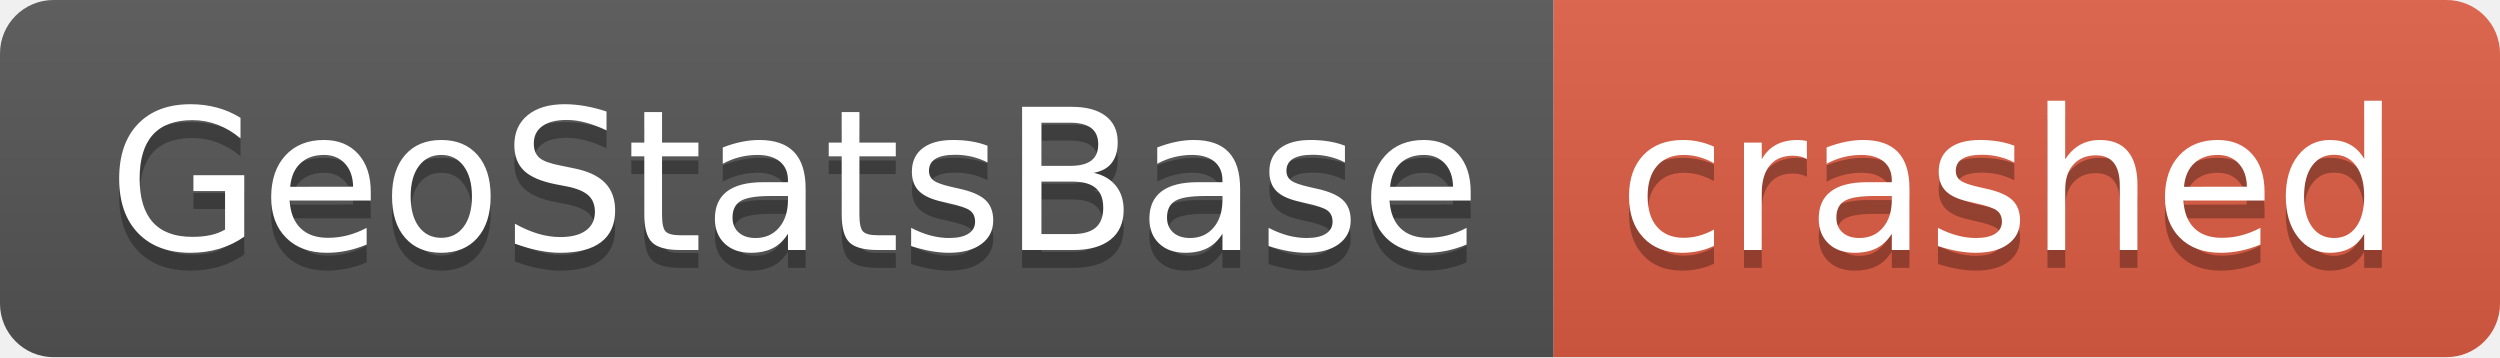
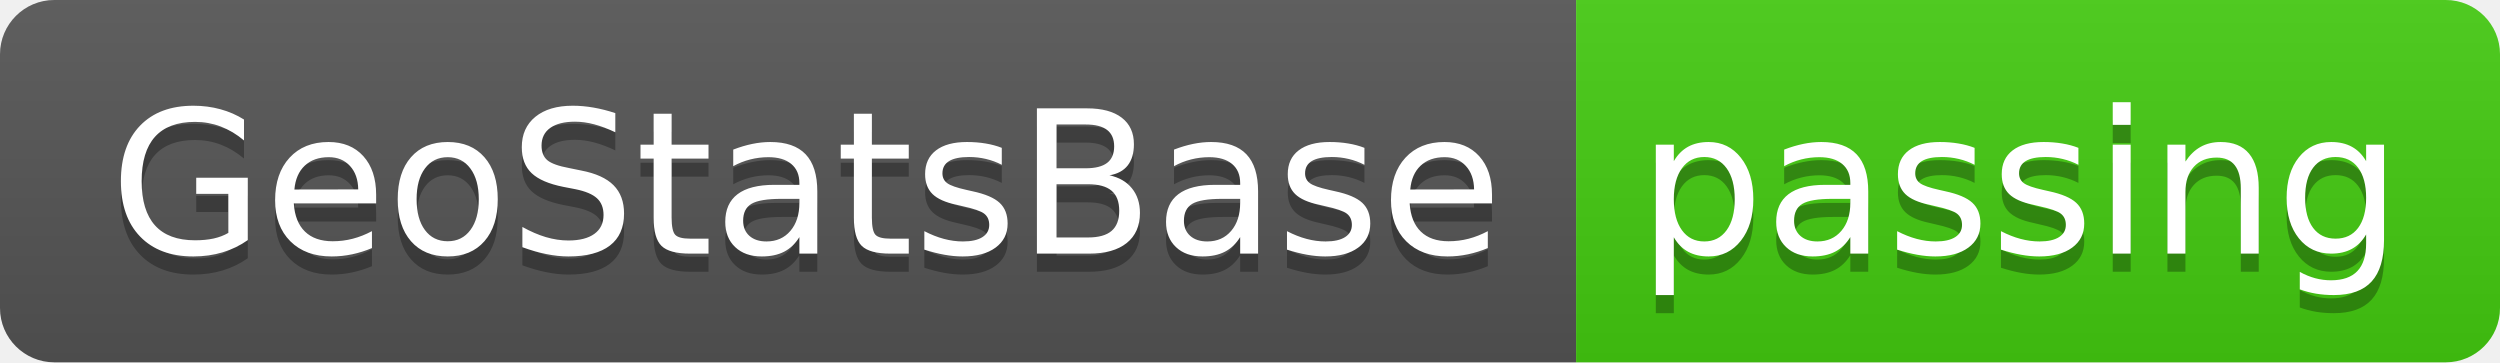
- <svg xmlns="http://www.w3.org/2000/svg" width="140" height="20" role="img" aria-label="GeoStatsBase: crashed">
+ <svg xmlns="http://www.w3.org/2000/svg" width="138" height="20" role="img" aria-label="GeoStatsBase: passing">
  <linearGradient id="s" x2="0" y2="100%">
    <stop offset="0" stop-color="#bbb" stop-opacity=".1" />
    <stop offset="1" stop-opacity=".1" />
  </linearGradient>
  <clipPath id="r">
-     <rect width="140" height="20" rx="3" fill="#fff" />
+     <rect width="138" height="20" rx="3" fill="#fff" />
  </clipPath>
  <g clip-path="url(#r)">
    <rect width="87" height="20" fill="#555" />
-     <rect x="87" width="53" height="20" fill="#e05d44" />
-     <rect width="140" height="20" fill="url(#s)" />
+     <rect x="87" width="51" height="20" fill="#4c1" />
+     <rect width="138" height="20" fill="url(#s)" />
  </g>
  <g fill="#fff" text-anchor="middle" font-family="Verdana,Geneva,DejaVu Sans,sans-serif" text-rendering="geometricPrecision" font-size="110">
    <text aria-hidden="true" x="445" y="150" fill="#010101" fill-opacity=".3" transform="scale(.1)" textLength="770">GeoStatsBase</text>
    <text x="445" y="140" transform="scale(.1)" fill="#fff" textLength="770">GeoStatsBase</text>
-     <text aria-hidden="true" x="1125" y="150" fill="#010101" fill-opacity=".3" transform="scale(.1)" textLength="430">crashed</text>
-     <text x="1125" y="140" transform="scale(.1)" fill="#fff" textLength="430">crashed</text>
+     <text aria-hidden="true" x="1115" y="150" fill="#010101" fill-opacity=".3" transform="scale(.1)" textLength="410">passing</text>
+     <text x="1115" y="140" transform="scale(.1)" fill="#fff" textLength="410">passing</text>
  </g>
</svg>
